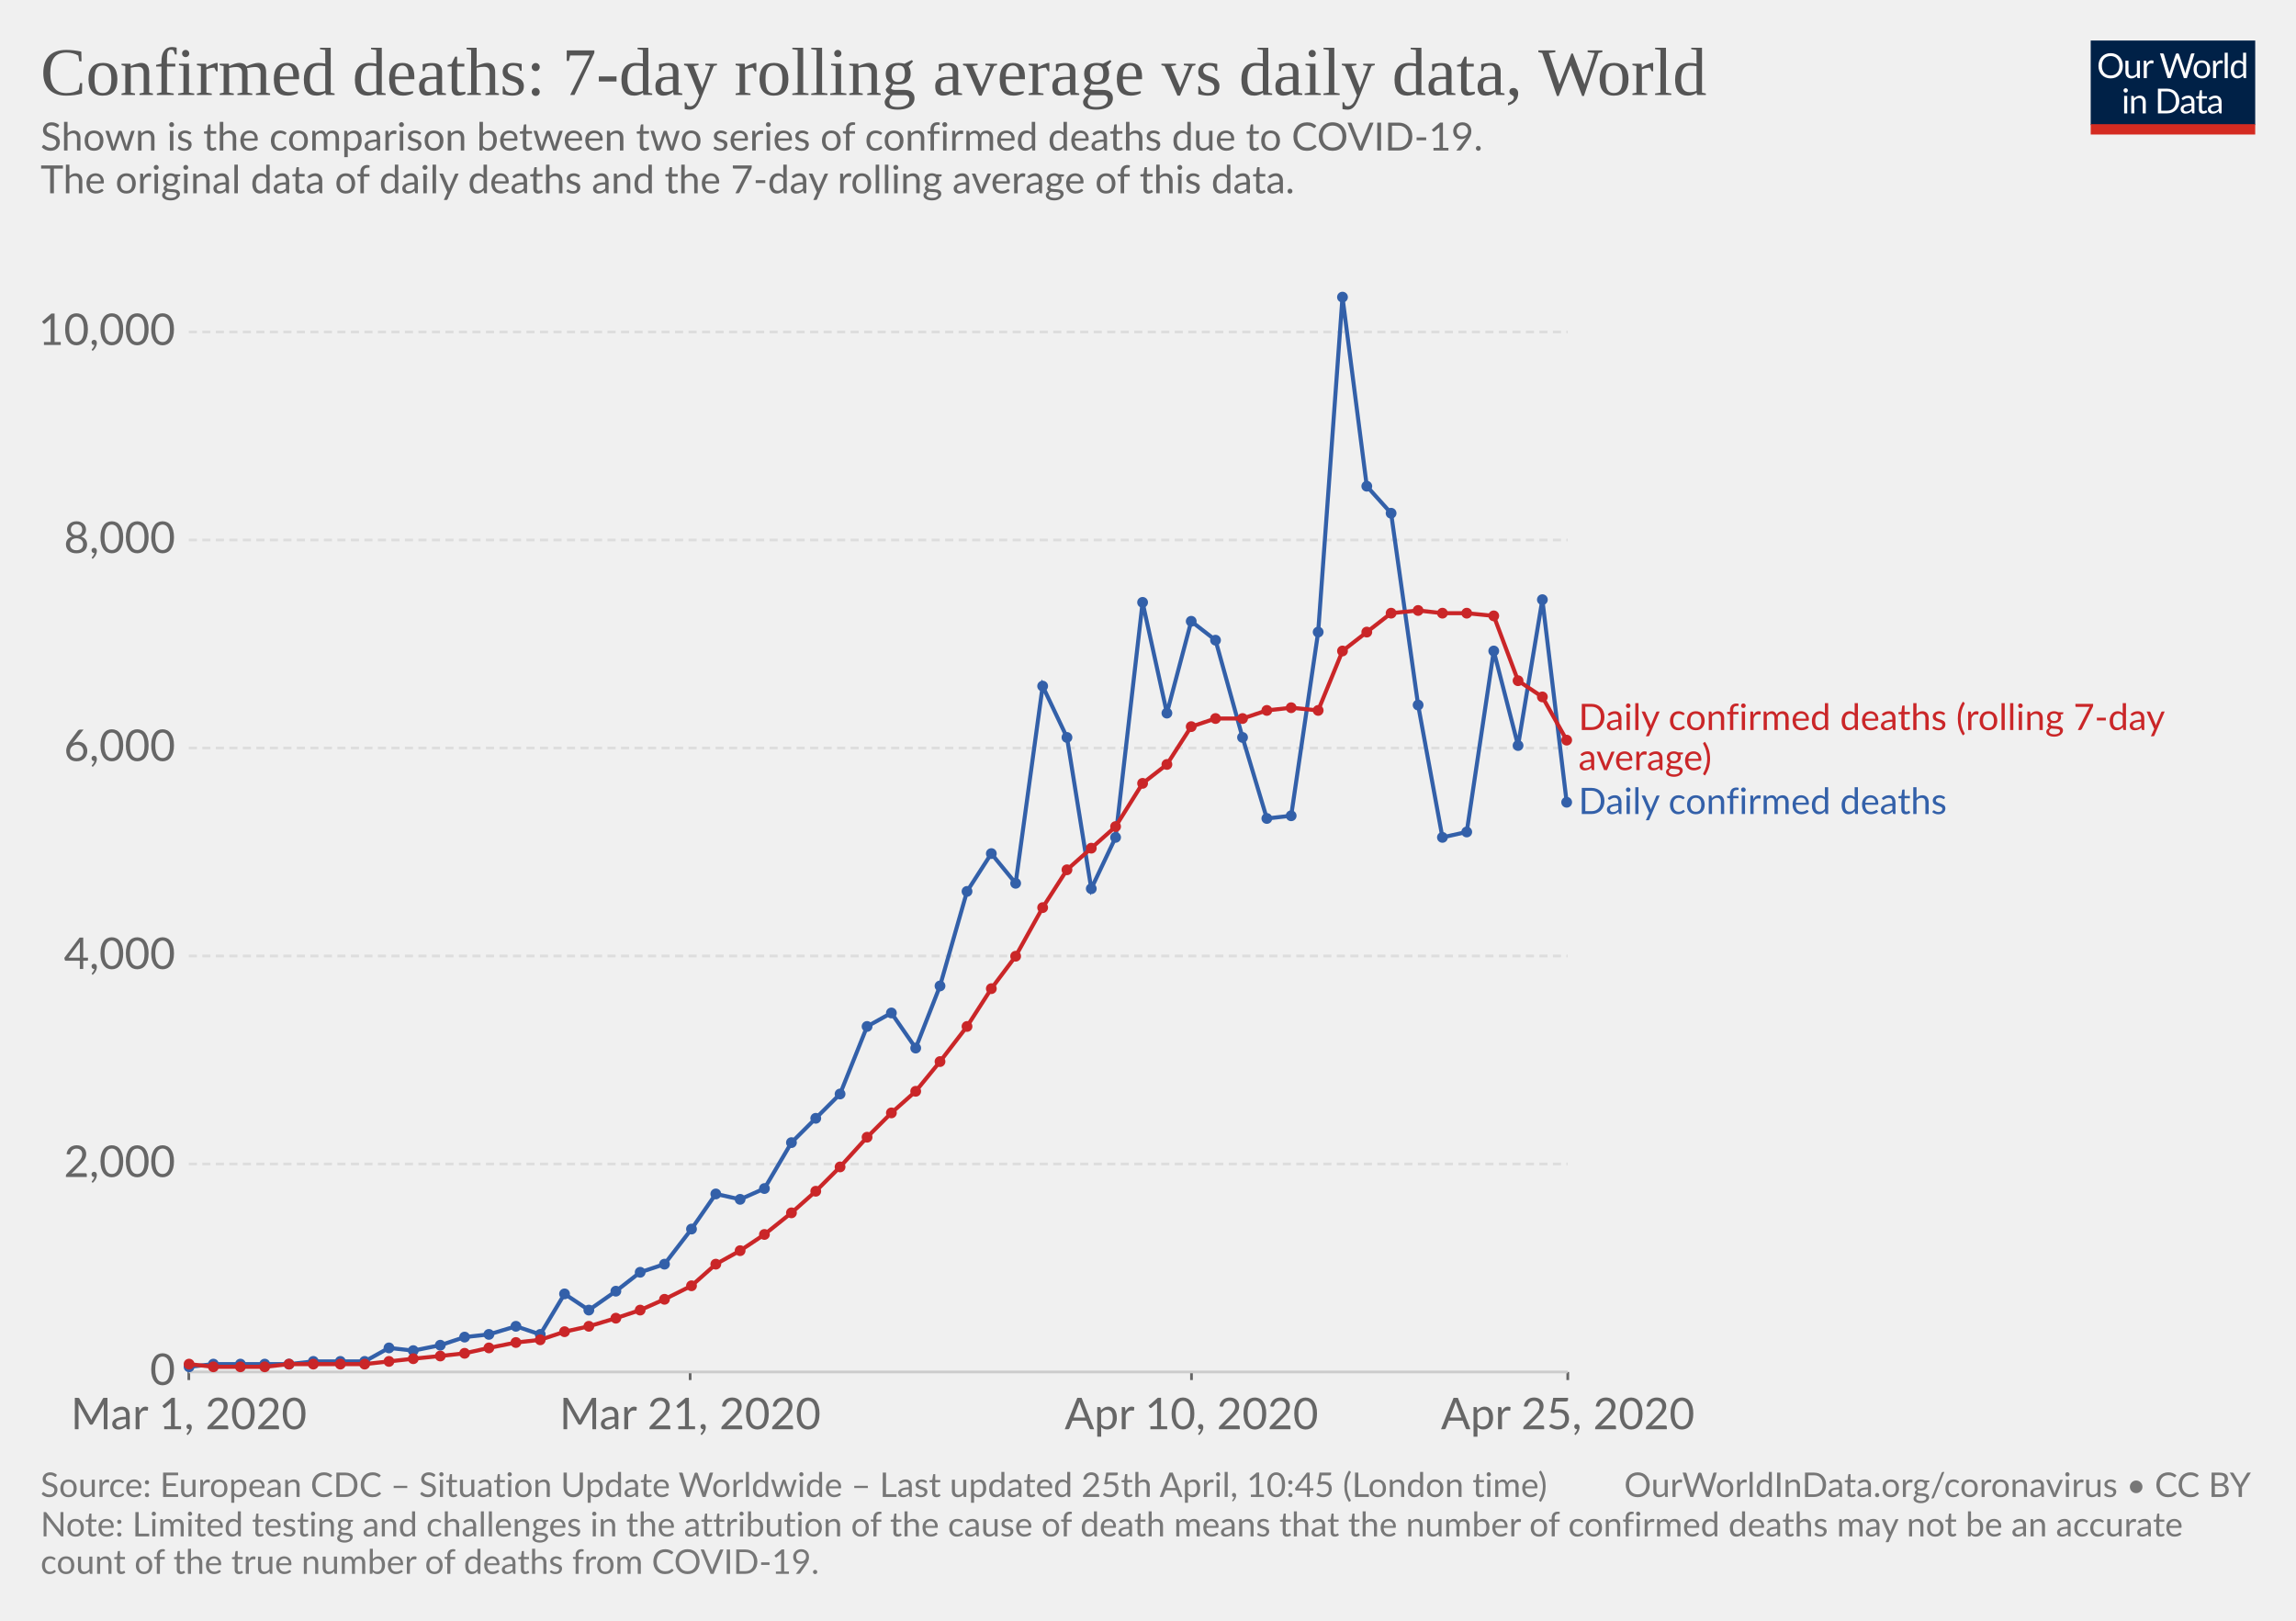
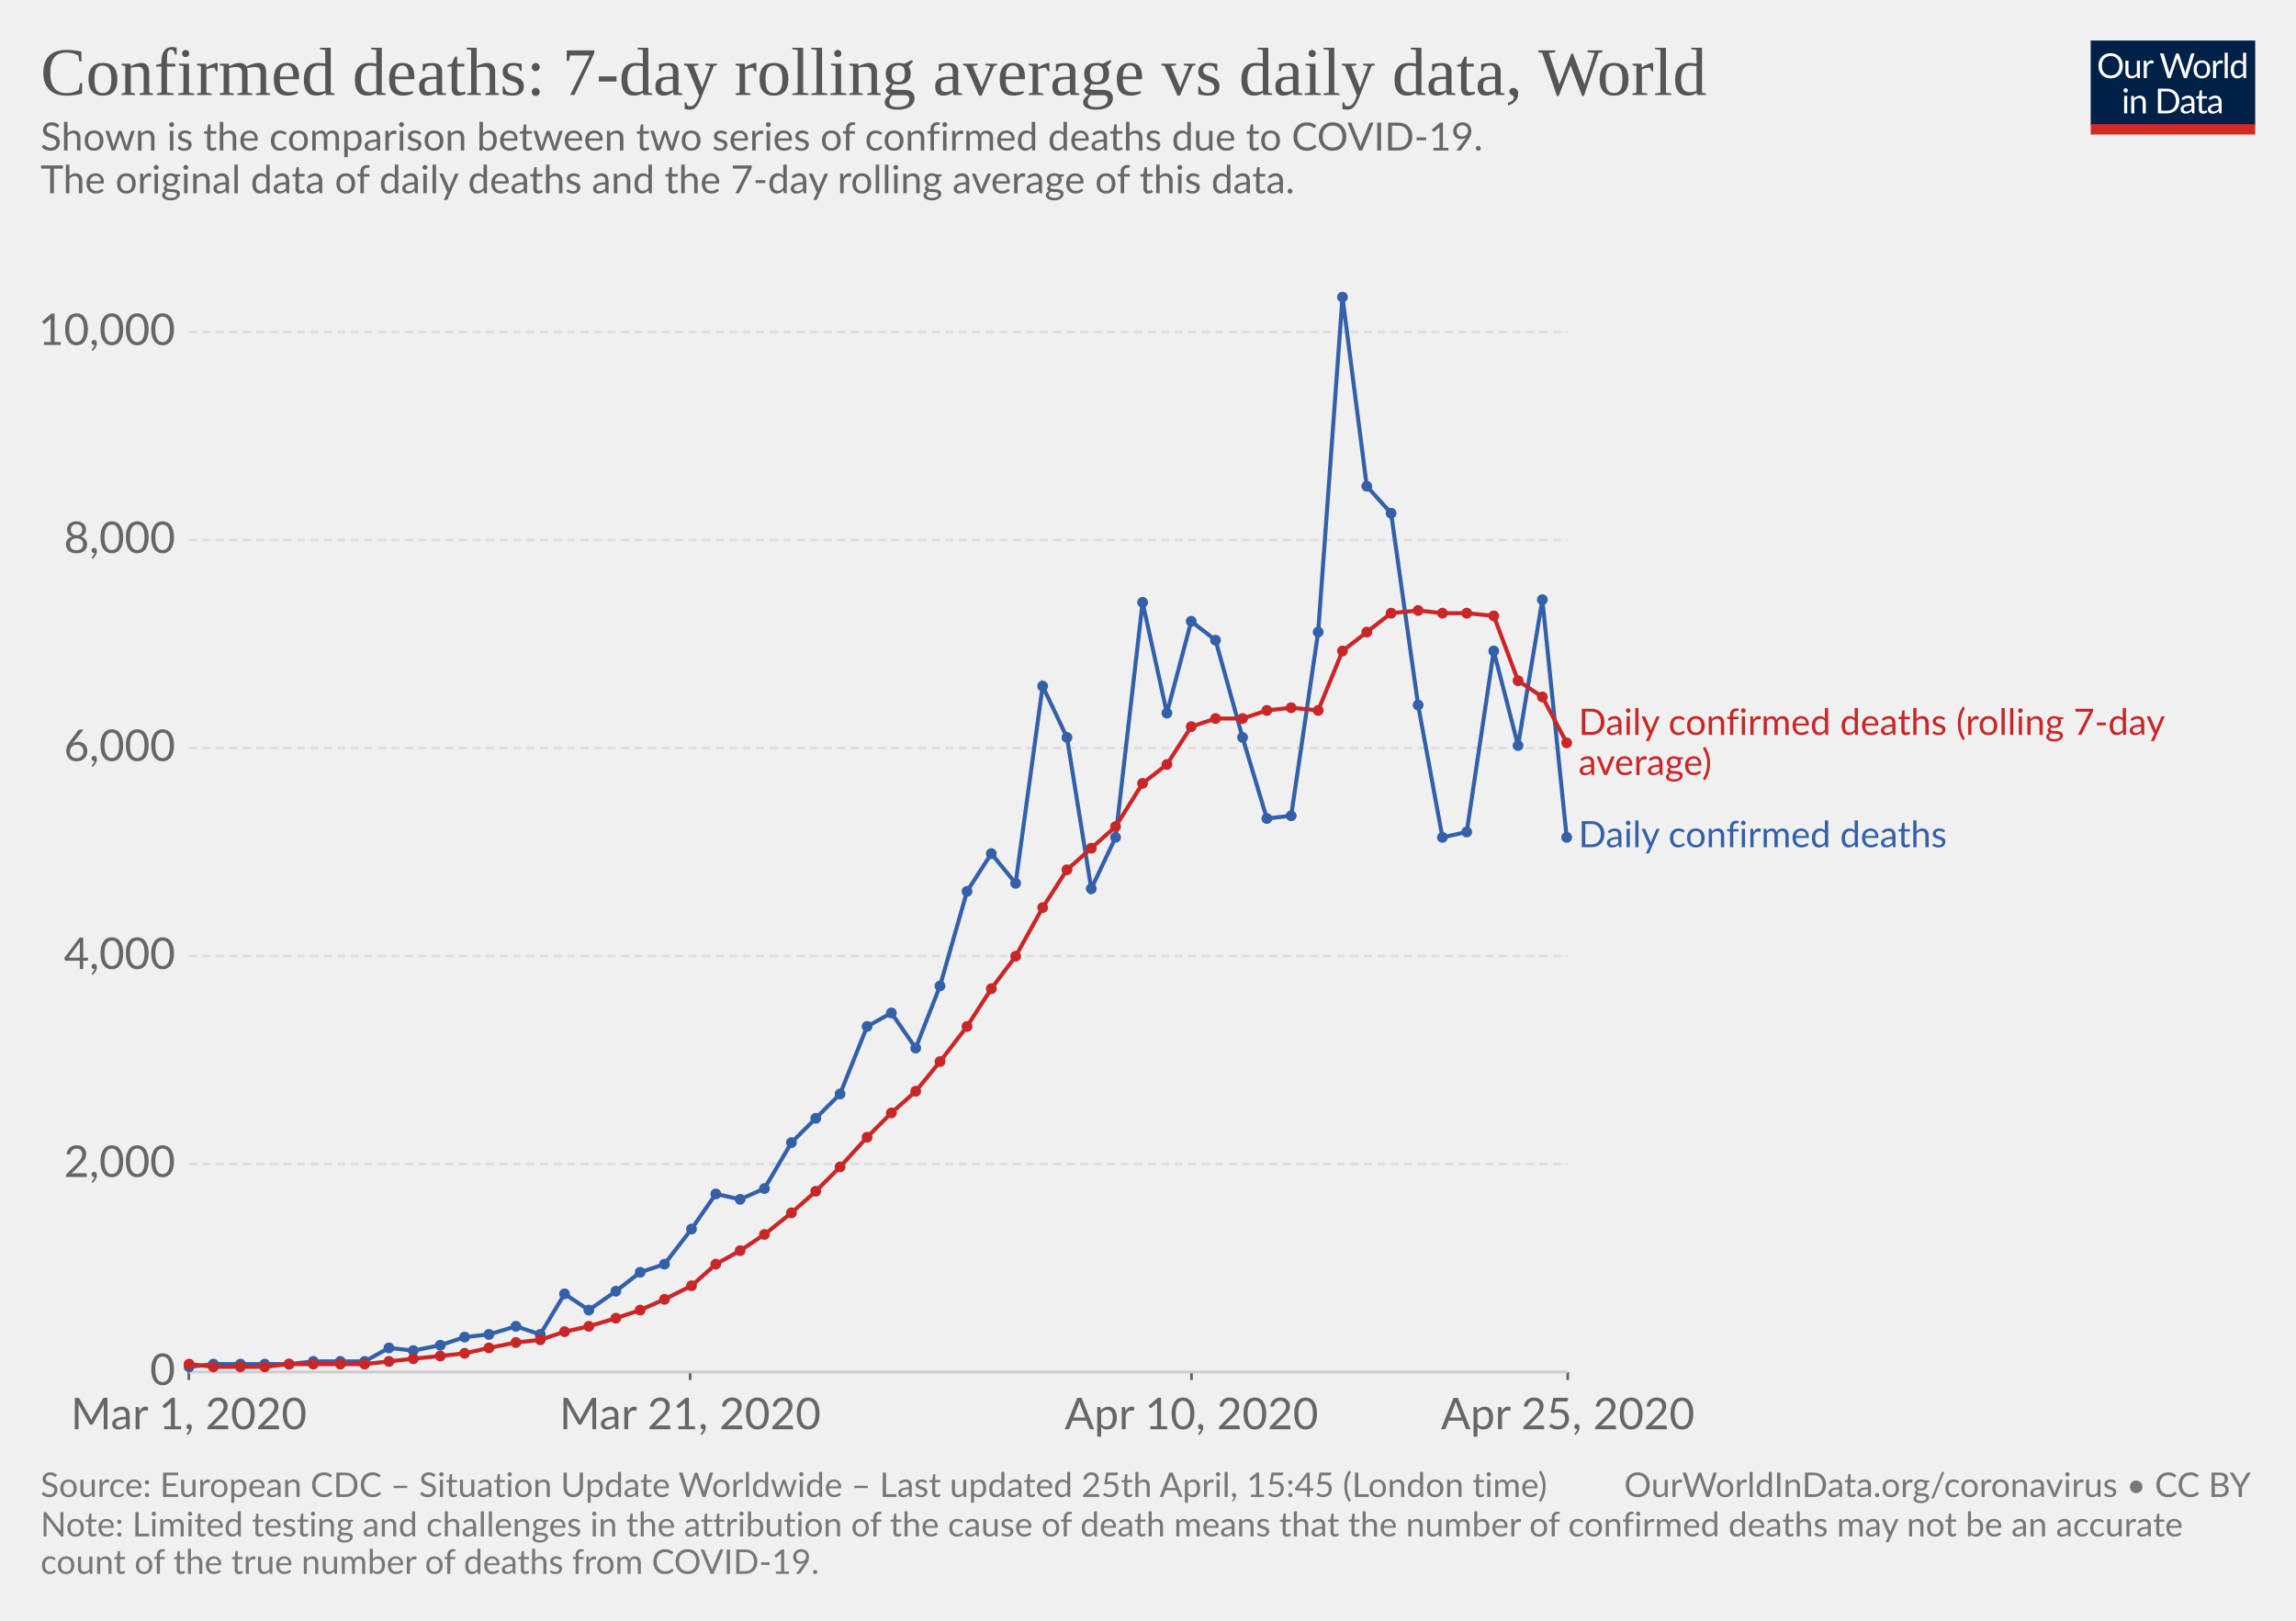
<svg xmlns="http://www.w3.org/2000/svg" version="1.1" style="background-color:#fff;-webkit-font-smoothing:antialiased" width="850" height="600" viewBox="0 0 850 600" font-family="Lato,'Helvetica Neue',Helvetica,Arial,sans-serif" font-size="18" text-rendering="optimizeLegibility">
  <g class="HeaderView">
    <g transform="matrix(.29 0 0 .29 774 15)">
      <svg width="210" height="120" viewBox="0 0 210 120" fill="none">
        <g clip-path="url(#clip0)">
          <path d="M0 0h210v107.89H0V0z" fill="#002147" />
          <path d="M40.98 32.25c0 2.36-.38 4.53-1.12 6.51a14.26 14.26 0 01-8.1 8.4c-1.9.78-4.02 1.17-6.34 1.17-2.31 0-4.42-.39-6.33-1.17a14.31 14.31 0 01-8.08-8.4 18.29 18.29 0 01-1.12-6.51c0-2.36.38-4.53 1.12-6.5.75-1.97 1.8-3.67 3.17-5.1 1.37-1.43 3-2.55 4.9-3.34 1.92-.8 4.03-1.19 6.34-1.19 2.32 0 4.43.4 6.34 1.19 1.92.8 3.56 1.9 4.93 3.34a14.87 14.87 0 013.17 5.1 18.1 18.1 0 011.12 6.5zm-4.38 0c0-1.94-.26-3.68-.8-5.22a10.91 10.91 0 00-2.24-3.89 9.68 9.68 0 00-3.52-2.46 11.95 11.95 0 00-4.62-.86c-1.68 0-3.21.28-4.6.86a9.88 9.88 0 00-3.54 2.46 10.91 10.91 0 00-2.24 3.9c-.53 1.53-.8 3.27-.8 5.2 0 1.94.27 3.68.8 5.22a11.17 11.17 0 002.24 3.9 10.01 10.01 0 003.55 2.44c1.38.56 2.9.83 4.6.83 1.7 0 3.24-.27 4.61-.83a9.8 9.8 0 003.52-2.44 11.17 11.17 0 002.25-3.9c.53-1.54.8-3.28.8-5.21zm26.22-6.54V48H60.5c-.56 0-.9-.27-1.05-.81l-.31-2.4a12.45 12.45 0 01-3.26 2.6c-1.2.64-2.58.96-4.13.96-1.22 0-2.3-.2-3.24-.6a6.52 6.52 0 01-2.33-1.7 7.37 7.37 0 01-1.43-2.67c-.3-1.04-.46-2.2-.46-3.45V25.7h3.91v14.22c0 1.68.38 2.99 1.15 3.91.77.93 1.96 1.39 3.54 1.39 1.16 0 2.24-.27 3.23-.82a10.42 10.42 0 002.8-2.28V25.7h3.91zm8.61 4.47a9.94 9.94 0 012.6-3.56 5.64 5.64 0 013.76-1.3c.47 0 .92.05 1.34.15.44.1.83.27 1.17.49L80 28.88c-.09.37-.3.55-.66.55-.2 0-.5-.04-.9-.13a6.21 6.21 0 00-3.24.18c-.54.2-1.03.5-1.47.92-.42.4-.81.9-1.17 1.5-.33.58-.64 1.26-.92 2.02V48h-3.94V25.71h2.25c.42 0 .72.08.88.25.16.16.27.44.33.83l.26 3.39zm61.16-13.7L122.75 48h-3.82l-7.99-24.05a21.95 21.95 0 01-.42-1.58 38.36 38.36 0 01-.44 1.58L102.05 48h-3.83L88.4 16.47h3.54c.38 0 .7.1.95.29.26.2.43.43.5.73l6.52 21.9c.1.4.2.83.28 1.28.1.46.2.94.29 1.46l.3-1.46c.12-.47.25-.9.38-1.27l7.41-21.91c.1-.25.26-.48.51-.69.27-.22.58-.33.95-.33h1.23c.38 0 .69.1.92.29.24.2.41.43.53.73l7.4 21.9a28.4 28.4 0 01.68 2.62 29.52 29.52 0 01.52-2.61l6.54-21.91c.07-.27.23-.5.48-.7.27-.21.58-.32.95-.32h3.32zm9.35 8.88c1.63 0 3.1.27 4.4.82a9.43 9.43 0 015.46 5.94c.5 1.4.74 2.98.74 4.73 0 1.76-.25 3.34-.74 4.75a9.43 9.43 0 01-5.46 5.92c-1.3.52-2.77.79-4.4.79-1.64 0-3.12-.27-4.44-.8a9.42 9.42 0 01-3.35-2.3c-.92-1-1.63-2.2-2.13-3.61-.49-1.41-.73-3-.73-4.75s.24-3.33.73-4.73c.5-1.43 1.2-2.64 2.13-3.63.93-1 2.04-1.77 3.35-2.31 1.32-.55 2.8-.82 4.44-.82zm0 19.89c2.2 0 3.84-.73 4.93-2.2 1.08-1.48 1.63-3.54 1.63-6.18 0-2.66-.55-4.72-1.63-6.2-1.09-1.49-2.73-2.23-4.93-2.23-1.12 0-2.09.2-2.93.57-.82.39-1.5.94-2.06 1.65-.55.72-.96 1.61-1.24 2.67-.26 1.04-.4 2.22-.4 3.54 0 2.64.55 4.7 1.64 6.18 1.1 1.47 2.76 2.2 4.99 2.2zm17.97-15.07a9.94 9.94 0 012.6-3.56 5.64 5.64 0 013.76-1.3c.47 0 .91.05 1.34.15.44.1.83.27 1.16.49l-.28 2.92c-.09.37-.31.55-.66.55-.2 0-.5-.04-.9-.13a6.2 6.2 0 00-3.24.18c-.54.2-1.03.5-1.47.92-.43.4-.82.9-1.17 1.5a13.1 13.1 0 00-.92 2.02V48h-3.94V25.71h2.24c.43 0 .72.08.88.25.17.16.28.44.33.83l.27 3.39zm15.04-14.59V48h-3.92V15.6h3.92zm19.55 15.43a6.22 6.22 0 00-2.38-2.05 6.7 6.7 0 00-2.86-.6c-2.07 0-3.66.75-4.77 2.23-1.12 1.48-1.68 3.6-1.68 6.33 0 1.46.13 2.7.38 3.74a7.29 7.29 0 001.1 2.56 4.35 4.35 0 001.78 1.45c.7.3 1.5.46 2.4.46 1.29 0 2.41-.3 3.36-.88a9.6 9.6 0 002.67-2.49V31.02zm3.91-15.43V48h-2.33c-.56 0-.9-.27-1.06-.81l-.35-2.71a12.13 12.13 0 01-3.25 2.77 8.28 8.28 0 01-4.23 1.06 7.31 7.31 0 01-6.14-2.9c-.73-.96-1.3-2.15-1.69-3.57a18.35 18.35 0 01.07-9.48 11.29 11.29 0 011.89-3.7 8.7 8.7 0 017.06-3.34 7.96 7.96 0 016.12 2.62V15.59h3.91zM46.61 70.71V93H42.7V70.71h3.91zm.84-7c0 .39-.08.75-.24 1.09-.15.32-.35.61-.62.88-.25.25-.55.44-.9.59a2.67 2.67 0 01-2.16 0 2.9 2.9 0 01-1.45-1.47 2.67 2.67 0 010-2.16c.15-.35.35-.65.6-.9.25-.27.53-.47.85-.62a2.67 2.67 0 012.16 0c.35.15.65.35.9.62.27.25.47.55.62.9.16.34.24.7.24 1.08zm7.97 10.24c.49-.54 1-1.04 1.54-1.48a9.85 9.85 0 013.66-1.84 8.96 8.96 0 015.43.35c.94.4 1.72.97 2.33 1.71.63.74 1.11 1.62 1.43 2.67.32 1.04.49 2.19.49 3.45V93h-3.94V78.81c0-1.69-.4-3-1.17-3.92-.76-.93-1.93-1.4-3.5-1.4-1.15 0-2.24.27-3.25.83-1 .56-1.92 1.31-2.77 2.27V93h-3.94V70.71h2.35c.56 0 .9.28 1.04.82l.3 2.42zm57.7 3.3c0 2.36-.37 4.5-1.11 6.44a14.3 14.3 0 01-3.17 4.98c-1.37 1.37-3 2.45-4.93 3.2-1.9.76-4.02 1.13-6.33 1.13H85.8V61.47h11.77c2.31 0 4.42.39 6.33 1.15a13.8 13.8 0 018.1 8.18 17.75 17.75 0 011.12 6.45zm-4.37 0c0-1.94-.26-3.67-.8-5.2a10.94 10.94 0 00-2.23-3.87 9.57 9.57 0 00-3.53-2.42 12.23 12.23 0 00-4.61-.83h-7.5v24.62h7.5c1.7 0 3.24-.28 4.61-.84a9.7 9.7 0 003.53-2.4 10.94 10.94 0 002.24-3.87c.53-1.53.8-3.26.8-5.2zm19.8 5.72c-1.8.06-3.34.2-4.62.44-1.26.22-2.3.51-3.1.88-.8.36-1.37.8-1.74 1.3-.35.5-.53 1.05-.53 1.67 0 .58.1 1.1.3 1.52a3 3 0 00.76 1.05c.34.27.73.46 1.17.6.45.11.94.17 1.45.17a7.28 7.28 0 003.5-.81 11.95 11.95 0 002.82-2.2v-4.62zm-12.65-9.11a12.73 12.73 0 013.98-2.66c1.43-.59 3-.88 4.73-.88 1.25 0 2.36.2 3.33.61a6.81 6.81 0 013.94 4.38c.33 1.04.5 2.19.5 3.43V93h-1.74a1.8 1.8 0 01-.88-.18c-.2-.13-.36-.38-.48-.74l-.44-2.12c-.59.55-1.16 1.03-1.72 1.46a9.48 9.48 0 01-3.74 1.7c-.69.15-1.46.23-2.3.23-.87 0-1.69-.12-2.45-.35a5.34 5.34 0 01-3.34-2.93 6.64 6.64 0 01-.49-2.64c0-.88.25-1.72.73-2.53a6.33 6.33 0 012.35-2.17c1.09-.63 2.5-1.15 4.25-1.54 1.75-.41 3.89-.65 6.42-.7v-1.75c0-1.73-.37-3.03-1.12-3.91-.75-.9-1.84-1.34-3.28-1.34-.97 0-1.78.12-2.44.37-.64.23-1.2.5-1.7.81l-1.23.82c-.33.23-.67.35-1 .35-.27 0-.5-.07-.69-.2a2.1 2.1 0 01-.48-.53l-.7-1.25zm27.67 19.5c-1.76 0-3.12-.5-4.07-1.48-.94-.98-1.41-2.4-1.41-4.25V74h-2.68a.9.9 0 01-.6-.2c-.16-.14-.24-.36-.24-.66v-1.56l3.65-.46.9-6.89c.05-.22.14-.4.29-.52a.88.88 0 01.62-.22H142v7.67h6.44V74h-6.44v13.38c0 .94.22 1.63.68 2.09.45.45 1.04.68 1.76.68a3.21 3.21 0 001.85-.53l.55-.35c.16-.12.3-.18.41-.18.2 0 .4.13.55.38l1.15 1.87a7.45 7.45 0 01-2.44 1.5c-.96.35-1.94.52-2.95.52zm19.68-10.4c-1.8.07-3.34.21-4.62.45-1.26.22-2.3.51-3.1.88-.8.36-1.37.8-1.74 1.3-.35.5-.53 1.05-.53 1.67 0 .58.1 1.1.3 1.52.18.42.44.77.76 1.05.34.27.73.46 1.17.6.45.11.94.17 1.45.17a7.3 7.3 0 003.5-.81 12.04 12.04 0 002.82-2.2v-4.62zm-12.65-9.1a12.72 12.72 0 013.99-2.66c1.42-.59 3-.88 4.72-.88 1.25 0 2.36.2 3.33.61a6.81 6.81 0 013.94 4.38c.33 1.04.5 2.19.5 3.43V93h-1.74a1.8 1.8 0 01-.88-.18c-.2-.13-.36-.38-.48-.74l-.44-2.12c-.59.55-1.16 1.03-1.72 1.46a9.48 9.48 0 01-3.74 1.7c-.69.15-1.46.23-2.3.23-.87 0-1.69-.12-2.45-.35a5.33 5.33 0 01-3.34-2.93 6.62 6.62 0 01-.49-2.64c0-.88.25-1.72.73-2.53a6.33 6.33 0 012.35-2.17c1.09-.63 2.5-1.15 4.25-1.54 1.74-.41 3.89-.65 6.42-.7v-1.75c0-1.73-.37-3.03-1.12-3.91-.75-.9-1.84-1.34-3.28-1.34-.97 0-1.78.12-2.44.37-.64.23-1.2.5-1.7.81-.46.3-.87.57-1.22.82-.34.23-.68.35-1.02.35-.26 0-.49-.07-.68-.2-.19-.14-.35-.32-.48-.53l-.7-1.25z" fill="#fff" />
          <path fill="#D42B21" d="M0 106.79h210V120H0z" />
        </g>
        <defs>
          <clipPath id="clip0">
            <path fill="#fff" d="M0 0h210v120H0z" />
          </clipPath>
        </defs>
      </svg>
    </g>
    <a href="https://ourworldindata.org/grapher/daily-confirmed-deaths-comparison-with-rolling-average" target="_blank" font-family="&quot;Playfair Display&quot;,Georgia,&quot;Times New Roman&quot;,serif">
      <text font-size="25.2" x="15" y="35.2" fill="#555">
        <tspan x="15" y="35.16">Confirmed deaths: 7-day rolling average vs daily data, World</tspan>
      </text>
    </a>
    <text font-size="14.4" x="15" y="55.7" fill="#666">
      <tspan x="15" y="55.72">Shown is the comparison between two series of confirmed deaths due to COVID-19.</tspan>
      <tspan x="15" y="71.56"> The original data of daily deaths and the 7-day rolling average of this data.</tspan>
      <tspan x="15" y="87.4" />
    </text>
  </g>
  <g class="LineChart">
    <defs>
      <clipPath id="a">
        <path d="M59.9 0h830v839h-830z" />
      </clipPath>
    </defs>
    <g class="AxisBoxView">
      <g class="HorizontalAxis">
        <path stroke="#666" d="M69.9 507.9v3M255.5 507.9v3M441.1 507.9v3M580.4 507.9v3" />
        <text x="69.9" y="529.1" fill="#666" text-anchor="middle" font-size="16.2">Mar 1, 2020</text>
        <text x="255.5" y="529.1" fill="#666" text-anchor="middle" font-size="16.2">Mar 21, 2020</text>
        <text x="441.1" y="529.1" fill="#666" text-anchor="middle" font-size="16.2">Apr 10, 2020</text>
        <text x="580.4" y="529.1" fill="#666" text-anchor="middle" font-size="16.2">Apr 25, 2020</text>
      </g>
      <g class="VerticalAxis" fill="#666" dominant-baseline="middle" text-anchor="end" font-size="16.2">
        <text x="64.9" y="507.9">0</text>
        <text x="64.9" y="430.9">2,000</text>
        <text x="64.9" y="353.9">4,000</text>
        <text x="64.9" y="276.9">6,000</text>
        <text x="64.9" y="199.9">8,000</text>
        <text x="64.9" y="122.9">10,000</text>
      </g>
      <g class="AxisGridLines">
        <path stroke="#ccc" d="M69.9 507.9h510.46" />
        <path stroke="#ddd" stroke-dasharray="3,2" d="M69.9 430.9h510.46M69.9 353.9h510.46M69.9 276.9h510.46M69.9 199.9h510.46M69.9 122.9h510.46" />
      </g>
    </g>
    <g clip-path="url(#a)">
      <g class="HeightedLegend" cursor="default">
        <g class="legendMark">
-           <text font-size="13.5" x="584.4" y="270.3" fill="#ca2628">
-             <tspan x="584.36" y="270.25">Daily confirmed deaths (rolling 7-day</tspan>
-             <tspan x="584.36" y="285.1">average)</tspan>
+           <text font-size="13.5" x="584.4" y="272.1" fill="#ca2628">
+             <tspan x="584.36" y="272.05">Daily confirmed deaths (rolling 7-day</tspan>
+             <tspan x="584.36" y="286.9">average)</tspan>
          </text>
        </g>
        <g class="legendMark">
-           <text font-size="13.5" x="584.4" y="301.4" fill="#3360a9">
-             <tspan x="584.36" y="301.35">Daily confirmed deaths</tspan>
+           <text font-size="13.5" x="584.4" y="313.7" fill="#3360a9">
+             <tspan x="584.36" y="313.65">Daily confirmed deaths</tspan>
          </text>
        </g>
      </g>
      <g class="Lines">
        <g class="key-World_0">
-           <path stroke="#3360a9" stroke-linecap="round" d="M70 506l9-1h28l9-1h19l9-5 9 1 10-2 9-3 9-1 10-3 9 3 9-15 9 6 10-7 9-7 9-3 10-13 9-13 9 2 9-4 10-17 9-9 9-9 10-25 9-5 9 13 9-23 10-35 9-14 9 11 10-73 9 19 9 56 9-19 10-87 9 41 9-34 9 7 10 36 9 30 9-1 10-68 9-124 9 70 9 10 10 71 9 49 9-2 10-67 9 35 9-54 9 75" fill="none" stroke-width="1.5" />
+           <path stroke="#3360a9" stroke-linecap="round" d="M70 506l9-1h28l9-1h19l9-5 9 1 10-2 9-3 9-1 10-3 9 3 9-15 9 6 10-7 9-7 9-3 10-13 9-13 9 2 9-4 10-17 9-9 9-9 10-25 9-5 9 13 9-23 10-35 9-14 9 11 10-73 9 19 9 56 9-19 10-87 9 41 9-34 9 7 10 36 9 30 9-1 10-68 9-124 9 70 9 10 10 71 9 49 9-2 10-67 9 35 9-54 9 88" fill="none" stroke-width="1.5" />
          <g fill="#3360a9">
            <circle cx="70" cy="506" r="2" />
            <circle cx="79" cy="505" r="2" />
            <circle cx="89" cy="505" r="2" />
            <circle cx="98" cy="505" r="2" />
            <circle cx="107" cy="505" r="2" />
            <circle cx="116" cy="504" r="2" />
            <circle cx="126" cy="504" r="2" />
            <circle cx="135" cy="504" r="2" />
            <circle cx="144" cy="499" r="2" />
            <circle cx="153" cy="500" r="2" />
            <circle cx="163" cy="498" r="2" />
            <circle cx="172" cy="495" r="2" />
            <circle cx="181" cy="494" r="2" />
            <circle cx="191" cy="491" r="2" />
            <circle cx="200" cy="494" r="2" />
            <circle cx="209" cy="479" r="2" />
            <circle cx="218" cy="485" r="2" />
            <circle cx="228" cy="478" r="2" />
            <circle cx="237" cy="471" r="2" />
            <circle cx="246" cy="468" r="2" />
            <circle cx="256" cy="455" r="2" />
            <circle cx="265" cy="442" r="2" />
            <circle cx="274" cy="444" r="2" />
            <circle cx="283" cy="440" r="2" />
            <circle cx="293" cy="423" r="2" />
            <circle cx="302" cy="414" r="2" />
            <circle cx="311" cy="405" r="2" />
            <circle cx="321" cy="380" r="2" />
            <circle cx="330" cy="375" r="2" />
            <circle cx="339" cy="388" r="2" />
            <circle cx="348" cy="365" r="2" />
            <circle cx="358" cy="330" r="2" />
            <circle cx="367" cy="316" r="2" />
            <circle cx="376" cy="327" r="2" />
            <circle cx="386" cy="254" r="2" />
            <circle cx="395" cy="273" r="2" />
            <circle cx="404" cy="329" r="2" />
            <circle cx="413" cy="310" r="2" />
            <circle cx="423" cy="223" r="2" />
            <circle cx="432" cy="264" r="2" />
            <circle cx="441" cy="230" r="2" />
            <circle cx="450" cy="237" r="2" />
            <circle cx="460" cy="273" r="2" />
            <circle cx="469" cy="303" r="2" />
            <circle cx="478" cy="302" r="2" />
            <circle cx="488" cy="234" r="2" />
            <circle cx="497" cy="110" r="2" />
            <circle cx="506" cy="180" r="2" />
            <circle cx="515" cy="190" r="2" />
            <circle cx="525" cy="261" r="2" />
            <circle cx="534" cy="310" r="2" />
            <circle cx="543" cy="308" r="2" />
            <circle cx="553" cy="241" r="2" />
            <circle cx="562" cy="276" r="2" />
            <circle cx="571" cy="222" r="2" />
-             <circle cx="580" cy="297" r="2" />
+             <circle cx="580" cy="310" r="2" />
          </g>
        </g>
        <g class="key-World_1">
-           <path stroke="#ca2628" stroke-linecap="round" d="M70 505l9 1h19l9-1h28l9-1 9-1 10-1 9-1 9-2 10-2 9-1 9-3 9-2 10-3 9-3 9-4 10-5 9-8 9-5 9-6 10-8 9-8 9-9 10-11 9-9 9-8 9-11 10-13 9-14 9-12 10-18 9-14 9-8 9-8 10-16 9-7 9-14 9-3h10l9-3 9-1 10 1 9-22 9-7 9-7 10-1 9 1h9l10 1 9 24 9 6 9 16" fill="none" stroke-width="1.5" />
+           <path stroke="#ca2628" stroke-linecap="round" d="M70 505l9 1h19l9-1h28l9-1 9-1 10-1 9-1 9-2 10-2 9-1 9-3 9-2 10-3 9-3 9-4 10-5 9-8 9-5 9-6 10-8 9-8 9-9 10-11 9-9 9-8 9-11 10-13 9-14 9-12 10-18 9-14 9-8 9-8 10-16 9-7 9-14 9-3h10l9-3 9-1 10 1 9-22 9-7 9-7 10-1 9 1h9l10 1 9 24 9 6 9 17" fill="none" stroke-width="1.5" />
          <g fill="#ca2628">
            <circle cx="70" cy="505" r="2" />
            <circle cx="79" cy="506" r="2" />
            <circle cx="89" cy="506" r="2" />
            <circle cx="98" cy="506" r="2" />
            <circle cx="107" cy="505" r="2" />
            <circle cx="116" cy="505" r="2" />
            <circle cx="126" cy="505" r="2" />
            <circle cx="135" cy="505" r="2" />
            <circle cx="144" cy="504" r="2" />
            <circle cx="153" cy="503" r="2" />
            <circle cx="163" cy="502" r="2" />
            <circle cx="172" cy="501" r="2" />
            <circle cx="181" cy="499" r="2" />
            <circle cx="191" cy="497" r="2" />
            <circle cx="200" cy="496" r="2" />
            <circle cx="209" cy="493" r="2" />
            <circle cx="218" cy="491" r="2" />
            <circle cx="228" cy="488" r="2" />
            <circle cx="237" cy="485" r="2" />
            <circle cx="246" cy="481" r="2" />
            <circle cx="256" cy="476" r="2" />
            <circle cx="265" cy="468" r="2" />
            <circle cx="274" cy="463" r="2" />
            <circle cx="283" cy="457" r="2" />
            <circle cx="293" cy="449" r="2" />
            <circle cx="302" cy="441" r="2" />
            <circle cx="311" cy="432" r="2" />
            <circle cx="321" cy="421" r="2" />
            <circle cx="330" cy="412" r="2" />
            <circle cx="339" cy="404" r="2" />
            <circle cx="348" cy="393" r="2" />
            <circle cx="358" cy="380" r="2" />
            <circle cx="367" cy="366" r="2" />
            <circle cx="376" cy="354" r="2" />
            <circle cx="386" cy="336" r="2" />
            <circle cx="395" cy="322" r="2" />
            <circle cx="404" cy="314" r="2" />
            <circle cx="413" cy="306" r="2" />
            <circle cx="423" cy="290" r="2" />
            <circle cx="432" cy="283" r="2" />
            <circle cx="441" cy="269" r="2" />
            <circle cx="450" cy="266" r="2" />
            <circle cx="460" cy="266" r="2" />
            <circle cx="469" cy="263" r="2" />
            <circle cx="478" cy="262" r="2" />
            <circle cx="488" cy="263" r="2" />
            <circle cx="497" cy="241" r="2" />
            <circle cx="506" cy="234" r="2" />
            <circle cx="515" cy="227" r="2" />
            <circle cx="525" cy="226" r="2" />
            <circle cx="534" cy="227" r="2" />
            <circle cx="543" cy="227" r="2" />
            <circle cx="553" cy="228" r="2" />
            <circle cx="562" cy="252" r="2" />
            <circle cx="571" cy="258" r="2" />
-             <circle cx="580" cy="274" r="2" />
+             <circle cx="580" cy="275" r="2" />
          </g>
        </g>
      </g>
    </g>
  </g>
  <g class="SourcesFooter" fill="#777">
    <g class="clickable" fill="#777">
      <text font-size="12.6" x="15" y="554.2">
-         <tspan x="15" y="554.18">Source: European CDC – Situation Update Worldwide – Last updated 25th April, 10:45 (London time)</tspan>
+         <tspan x="15" y="554.18">Source: European CDC – Situation Update Worldwide – Last updated 25th April, 15:45 (London time)</tspan>
      </text>
    </g>
    <text font-size="12.6" x="15" y="568.8">
      <tspan x="15" y="568.78">Note: Limited testing and challenges in the attribution of the cause of death means that the number of confirmed deaths may not be an accurate</tspan>
      <tspan x="15" y="582.64">count of the true number of deaths from COVID-19.</tspan>
    </text>
    <text font-size="12.6" x="601.3" y="554.2">
      <tspan x="601.27" y="554.18">
        <a target="_blank" href="https://ourworldindata.org/coronavirus" fill="#777">OurWorldInData.org/coronavirus</a> • <a class="cclogo" href="http://creativecommons.org/licenses/by/4.0/deed.en_US" target="_blank" fill="#777">CC BY</a>
      </tspan>
    </text>
  </g>
</svg>
